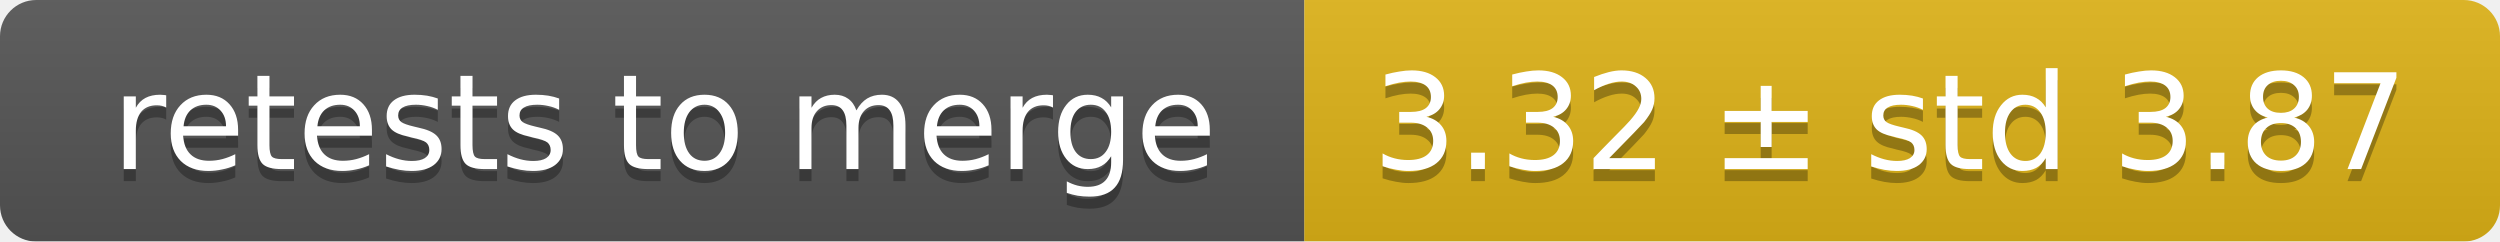
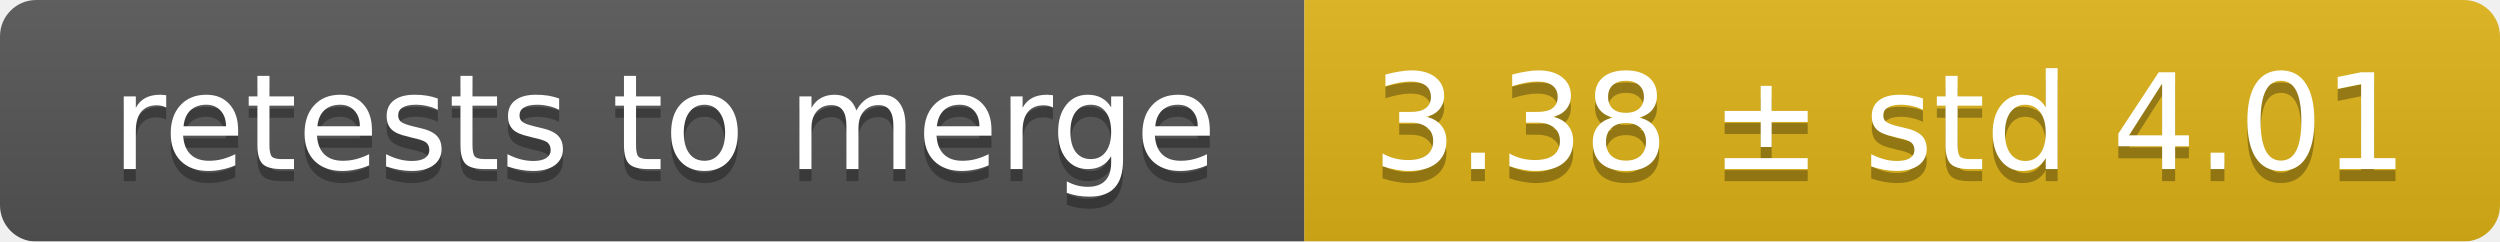
<svg xmlns="http://www.w3.org/2000/svg" width="207" height="20">
  <linearGradient id="smooth" x2="0" y2="100%">
    <stop offset="0" stop-color="#bbb" stop-opacity=".1" />
    <stop offset="1" stop-opacity=".1" />
  </linearGradient>
  <mask id="round">
    <rect width="207" height="20" rx="3" fill="#fff" />
  </mask>
  <g mask="url(#round)">
    <rect width="108" height="20" fill="#555" />
    <rect x="108" width="99" height="20" fill="#dfb317" />
    <rect width="207" height="20" fill="url(#smooth)" />
  </g>
  <g fill="#fff" text-anchor="middle" font-family="DejaVu Sans,Verdana,Geneva,sans-serif" font-size="11">
    <text x="55" y="15" fill="#010101" fill-opacity=".3">retests to merge</text>
    <text x="55" y="14">retests to merge</text>
-     <text x="156.5" y="15" fill="#010101" fill-opacity=".3">3.32 ± std 3.87</text>
-     <text x="156.5" y="14">3.32 ± std 3.87</text>
+     <text x="156.5" y="15" fill="#010101" fill-opacity=".3">3.38 ± std 4.01</text>
+     <text x="156.5" y="14">3.38 ± std 4.01</text>
  </g>
</svg>
